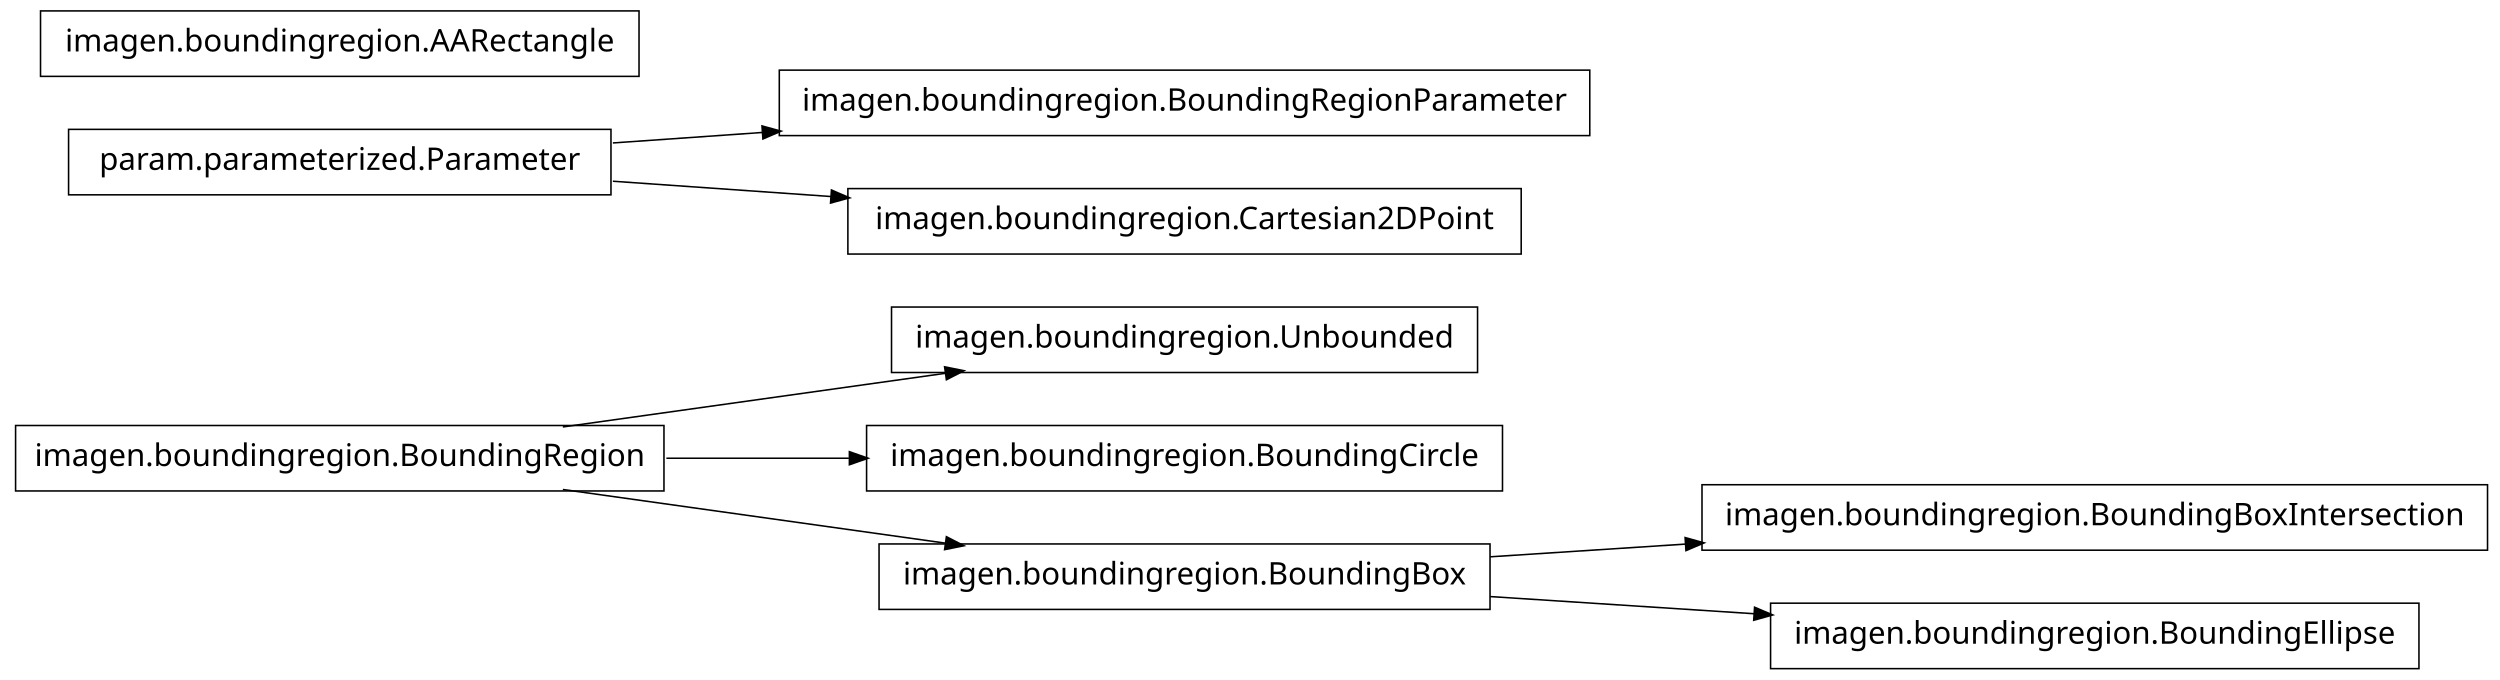
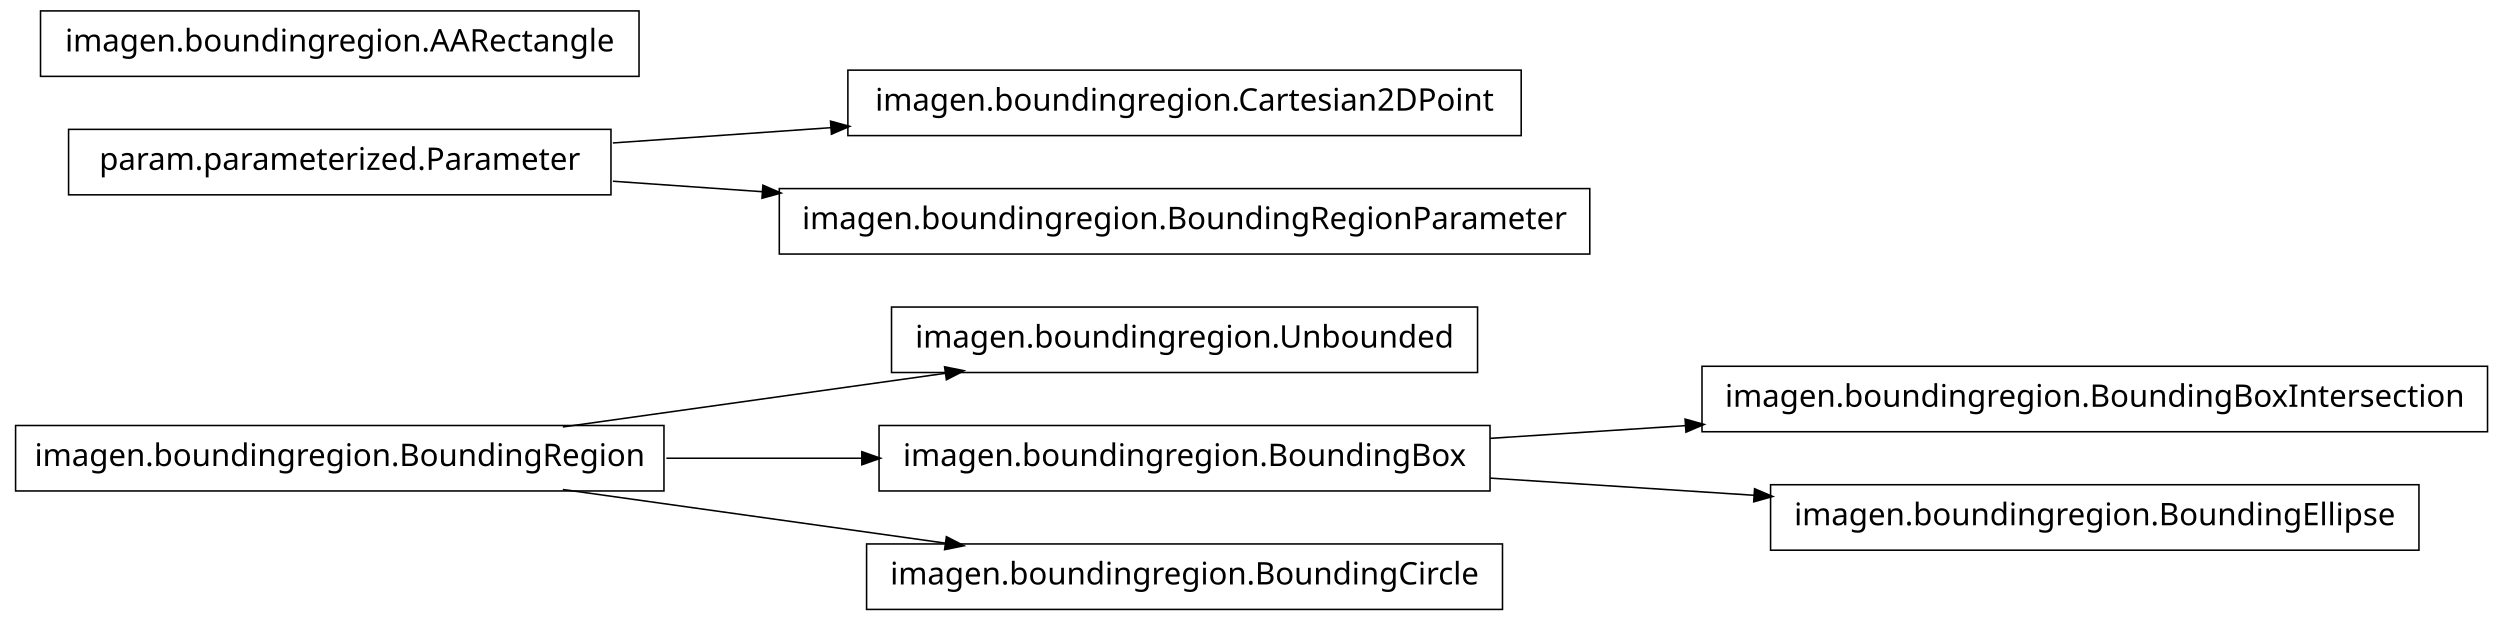
- <svg xmlns="http://www.w3.org/2000/svg" width="802pt" height="218pt" viewBox="0.00 0.00 802.00 218.00">
-   <g id="graph1" class="graph" transform="scale(1 1) rotate(0) translate(4 214)">
-     <polygon fill="white" stroke="white" points="-4,5 -4,-214 799,-214 799,5 -4,5" />
+ <svg xmlns="http://www.w3.org/2000/svg" width="802pt" height="199pt" viewBox="0.00 0.00 802.00 199.00">
+   <g id="graph1" class="graph" transform="scale(1 1) rotate(0) translate(4 195)">
+     <polygon fill="white" stroke="white" points="-4,5 -4,-195 799,-195 799,5 -4,5" />
    <g id="node1" class="node">
-       <polygon fill="none" stroke="black" stroke-width="0.5" points="470,-115.5 282,-115.5 282,-94.5 470,-94.5 470,-115.5" />
-       <text text-anchor="middle" x="376" y="-102.5" font-family="Vera" font-size="10.00">imagen.boundingregion.Unbounded</text>
+       <polygon fill="none" stroke="black" stroke-width="0.5" points="470,-96.5 282,-96.5 282,-75.5 470,-75.5 470,-96.5" />
+       <text text-anchor="middle" x="376" y="-83.5" font-family="Vera" font-size="10.00">imagen.boundingregion.Unbounded</text>
    </g>
    <g id="node2" class="node">
-       <polygon fill="none" stroke="black" stroke-width="0.5" points="209,-77.5 1,-77.5 1,-56.5 209,-56.5 209,-77.5" />
-       <text text-anchor="middle" x="105" y="-64.5" font-family="Vera" font-size="10.00">imagen.boundingregion.BoundingRegion</text>
+       <polygon fill="none" stroke="black" stroke-width="0.5" points="209,-58.5 1,-58.5 1,-37.5 209,-37.5 209,-58.5" />
+       <text text-anchor="middle" x="105" y="-45.5" font-family="Vera" font-size="10.00">imagen.boundingregion.BoundingRegion</text>
    </g>
    <g id="edge2" class="edge">
-       <path fill="none" stroke="black" stroke-width="0.5" d="M176.557,-77.034C214.376,-82.337 260.819,-88.849 299.369,-94.255" />
-       <polygon fill="black" stroke="black" points="299.318,-96.015 304.513,-94.976 299.804,-92.549 299.318,-96.015" />
+       <path fill="none" stroke="black" stroke-width="0.5" d="M176.557,-58.034C214.376,-63.337 260.819,-69.849 299.369,-75.255" />
+       <polygon fill="black" stroke="black" points="299.318,-77.015 304.513,-75.976 299.804,-73.549 299.318,-77.015" />
+     </g>
+     <g id="node5" class="node">
+       <polygon fill="none" stroke="black" stroke-width="0.5" points="474,-58.5 278,-58.5 278,-37.5 474,-37.5 474,-58.5" />
+       <text text-anchor="middle" x="376" y="-45.5" font-family="Vera" font-size="10.00">imagen.boundingregion.BoundingBox</text>
+     </g>
+     <g id="edge6" class="edge">
+       <path fill="none" stroke="black" stroke-width="0.5" d="M209.776,-48C230.372,-48 251.968,-48 272.521,-48" />
+       <polygon fill="black" stroke="black" points="272.723,-49.75 277.723,-48 272.723,-46.25 272.723,-49.75" />
+     </g>
+     <g id="node16" class="node">
+       <polygon fill="none" stroke="black" stroke-width="0.5" points="478,-20.5 274,-20.5 274,0.5 478,0.5 478,-20.5" />
+       <text text-anchor="middle" x="376" y="-7.5" font-family="Vera" font-size="10.00">imagen.boundingregion.BoundingCircle</text>
+     </g>
+     <g id="edge14" class="edge">
+       <path fill="none" stroke="black" stroke-width="0.5" d="M176.557,-37.966C214.376,-32.663 260.819,-26.151 299.369,-20.745" />
+       <polygon fill="black" stroke="black" points="299.804,-22.451 304.513,-20.024 299.318,-18.985 299.804,-22.451" />
    </g>
    <g id="node4" class="node">
-       <polygon fill="none" stroke="black" stroke-width="0.5" points="478,-77.5 274,-77.5 274,-56.5 478,-56.5 478,-77.5" />
-       <text text-anchor="middle" x="376" y="-64.5" font-family="Vera" font-size="10.00">imagen.boundingregion.BoundingCircle</text>
+       <polygon fill="none" stroke="black" stroke-width="0.5" points="794,-77.5 542,-77.5 542,-56.5 794,-56.5 794,-77.5" />
+       <text text-anchor="middle" x="668" y="-64.5" font-family="Vera" font-size="10.00">imagen.boundingregion.BoundingBoxIntersection</text>
    </g>
    <g id="edge4" class="edge">
-       <path fill="none" stroke="black" stroke-width="0.5" d="M209.776,-67C228.972,-67 249.037,-67 268.316,-67" />
-       <polygon fill="black" stroke="black" points="268.732,-68.75 273.732,-67 268.732,-65.25 268.732,-68.75" />
+       <path fill="none" stroke="black" stroke-width="0.5" d="M474.044,-54.38C494.214,-55.692 515.758,-57.094 536.882,-58.468" />
+       <polygon fill="black" stroke="black" points="536.85,-60.22 541.953,-58.798 537.078,-56.727 536.85,-60.22" />
    </g>
-     <g id="node10" class="node">
-       <polygon fill="none" stroke="black" stroke-width="0.5" points="474,-39.5 278,-39.5 278,-18.5 474,-18.5 474,-39.5" />
-       <text text-anchor="middle" x="376" y="-26.5" font-family="Vera" font-size="10.00">imagen.boundingregion.BoundingBox</text>
+     <g id="node13" class="node">
+       <polygon fill="none" stroke="black" stroke-width="0.5" points="772,-39.5 564,-39.5 564,-18.5 772,-18.5 772,-39.5" />
+       <text text-anchor="middle" x="668" y="-26.5" font-family="Vera" font-size="10.00">imagen.boundingregion.BoundingEllipse</text>
+     </g>
+     <g id="edge12" class="edge">
+       <path fill="none" stroke="black" stroke-width="0.5" d="M474.044,-41.62C501.262,-39.849 530.98,-37.916 558.793,-36.106" />
+       <polygon fill="black" stroke="black" points="559.088,-37.841 563.964,-35.77 558.86,-34.348 559.088,-37.841" />
+     </g>
+     <g id="node8" class="node">
+       <polygon fill="none" stroke="black" stroke-width="0.5" points="484,-172.5 268,-172.5 268,-151.5 484,-151.5 484,-172.5" />
+       <text text-anchor="middle" x="376" y="-159.5" font-family="Vera" font-size="10.00">imagen.boundingregion.Cartesian2DPoint</text>
+     </g>
+     <g id="node9" class="node">
+       <polygon fill="none" stroke="black" stroke-width="0.5" points="192,-153.5 18,-153.5 18,-132.5 192,-132.5 192,-153.5" />
+       <text text-anchor="middle" x="105" y="-140.5" font-family="Vera" font-size="10.00">param.parameterized.Parameter</text>
    </g>
    <g id="edge8" class="edge">
-       <path fill="none" stroke="black" stroke-width="0.5" d="M176.557,-56.966C214.376,-51.663 260.819,-45.151 299.369,-39.745" />
-       <polygon fill="black" stroke="black" points="299.804,-41.452 304.513,-39.024 299.318,-37.985 299.804,-41.452" />
+       <path fill="none" stroke="black" stroke-width="0.5" d="M192.612,-149.143C214.989,-150.711 239.367,-152.421 262.826,-154.065" />
+       <polygon fill="black" stroke="black" points="262.707,-155.811 267.817,-154.415 262.952,-152.32 262.707,-155.811" />
    </g>
-     <g id="node6" class="node">
-       <polygon fill="none" stroke="black" stroke-width="0.5" points="506,-191.5 246,-191.5 246,-170.5 506,-170.5 506,-191.5" />
-       <text text-anchor="middle" x="376" y="-178.5" font-family="Vera" font-size="10.00">imagen.boundingregion.BoundingRegionParameter</text>
-     </g>
-     <g id="node7" class="node">
-       <polygon fill="none" stroke="black" stroke-width="0.5" points="192,-172.5 18,-172.5 18,-151.5 192,-151.5 192,-172.5" />
-       <text text-anchor="middle" x="105" y="-159.5" font-family="Vera" font-size="10.00">param.parameterized.Parameter</text>
-     </g>
-     <g id="edge6" class="edge">
-       <path fill="none" stroke="black" stroke-width="0.5" d="M192.612,-168.143C208.028,-169.223 224.392,-170.371 240.752,-171.518" />
-       <polygon fill="black" stroke="black" points="240.718,-173.27 245.828,-171.874 240.963,-169.778 240.718,-173.27" />
-     </g>
-     <g id="node16" class="node">
-       <polygon fill="none" stroke="black" stroke-width="0.5" points="484,-153.5 268,-153.5 268,-132.5 484,-132.5 484,-153.5" />
-       <text text-anchor="middle" x="376" y="-140.5" font-family="Vera" font-size="10.00">imagen.boundingregion.Cartesian2DPoint</text>
-     </g>
-     <g id="edge14" class="edge">
-       <path fill="none" stroke="black" stroke-width="0.5" d="M192.612,-155.857C214.989,-154.289 239.367,-152.579 262.826,-150.935" />
-       <polygon fill="black" stroke="black" points="262.952,-152.68 267.817,-150.585 262.707,-149.189 262.952,-152.68" />
-     </g>
-     <g id="node9" class="node">
-       <polygon fill="none" stroke="black" stroke-width="0.5" points="201,-210.5 9,-210.5 9,-189.5 201,-189.5 201,-210.5" />
-       <text text-anchor="middle" x="105" y="-197.5" font-family="Vera" font-size="10.00">imagen.boundingregion.AARectangle</text>
-     </g>
-     <g id="node12" class="node">
-       <polygon fill="none" stroke="black" stroke-width="0.5" points="794,-58.5 542,-58.5 542,-37.5 794,-37.5 794,-58.5" />
-       <text text-anchor="middle" x="668" y="-45.5" font-family="Vera" font-size="10.00">imagen.boundingregion.BoundingBoxIntersection</text>
+     <g id="node11" class="node">
+       <polygon fill="none" stroke="black" stroke-width="0.5" points="506,-134.5 246,-134.5 246,-113.5 506,-113.5 506,-134.5" />
+       <text text-anchor="middle" x="376" y="-121.5" font-family="Vera" font-size="10.00">imagen.boundingregion.BoundingRegionParameter</text>
    </g>
    <g id="edge10" class="edge">
-       <path fill="none" stroke="black" stroke-width="0.5" d="M474.044,-35.38C494.214,-36.692 515.758,-38.094 536.882,-39.468" />
-       <polygon fill="black" stroke="black" points="536.85,-41.22 541.953,-39.798 537.078,-37.727 536.85,-41.22" />
+       <path fill="none" stroke="black" stroke-width="0.5" d="M192.612,-136.857C208.028,-135.777 224.392,-134.629 240.752,-133.482" />
+       <polygon fill="black" stroke="black" points="240.963,-135.222 245.828,-133.126 240.718,-131.73 240.963,-135.222" />
    </g>
-     <g id="node14" class="node">
-       <polygon fill="none" stroke="black" stroke-width="0.5" points="772,-20.5 564,-20.5 564,0.5 772,0.5 772,-20.5" />
-       <text text-anchor="middle" x="668" y="-7.5" font-family="Vera" font-size="10.00">imagen.boundingregion.BoundingEllipse</text>
-     </g>
-     <g id="edge12" class="edge">
-       <path fill="none" stroke="black" stroke-width="0.5" d="M474.044,-22.62C501.262,-20.849 530.98,-18.916 558.793,-17.106" />
-       <polygon fill="black" stroke="black" points="559.088,-18.841 563.964,-16.77 558.86,-15.348 559.088,-18.841" />
+     <g id="node15" class="node">
+       <polygon fill="none" stroke="black" stroke-width="0.5" points="201,-191.5 9,-191.5 9,-170.5 201,-170.5 201,-191.5" />
+       <text text-anchor="middle" x="105" y="-178.5" font-family="Vera" font-size="10.00">imagen.boundingregion.AARectangle</text>
    </g>
  </g>
</svg>
